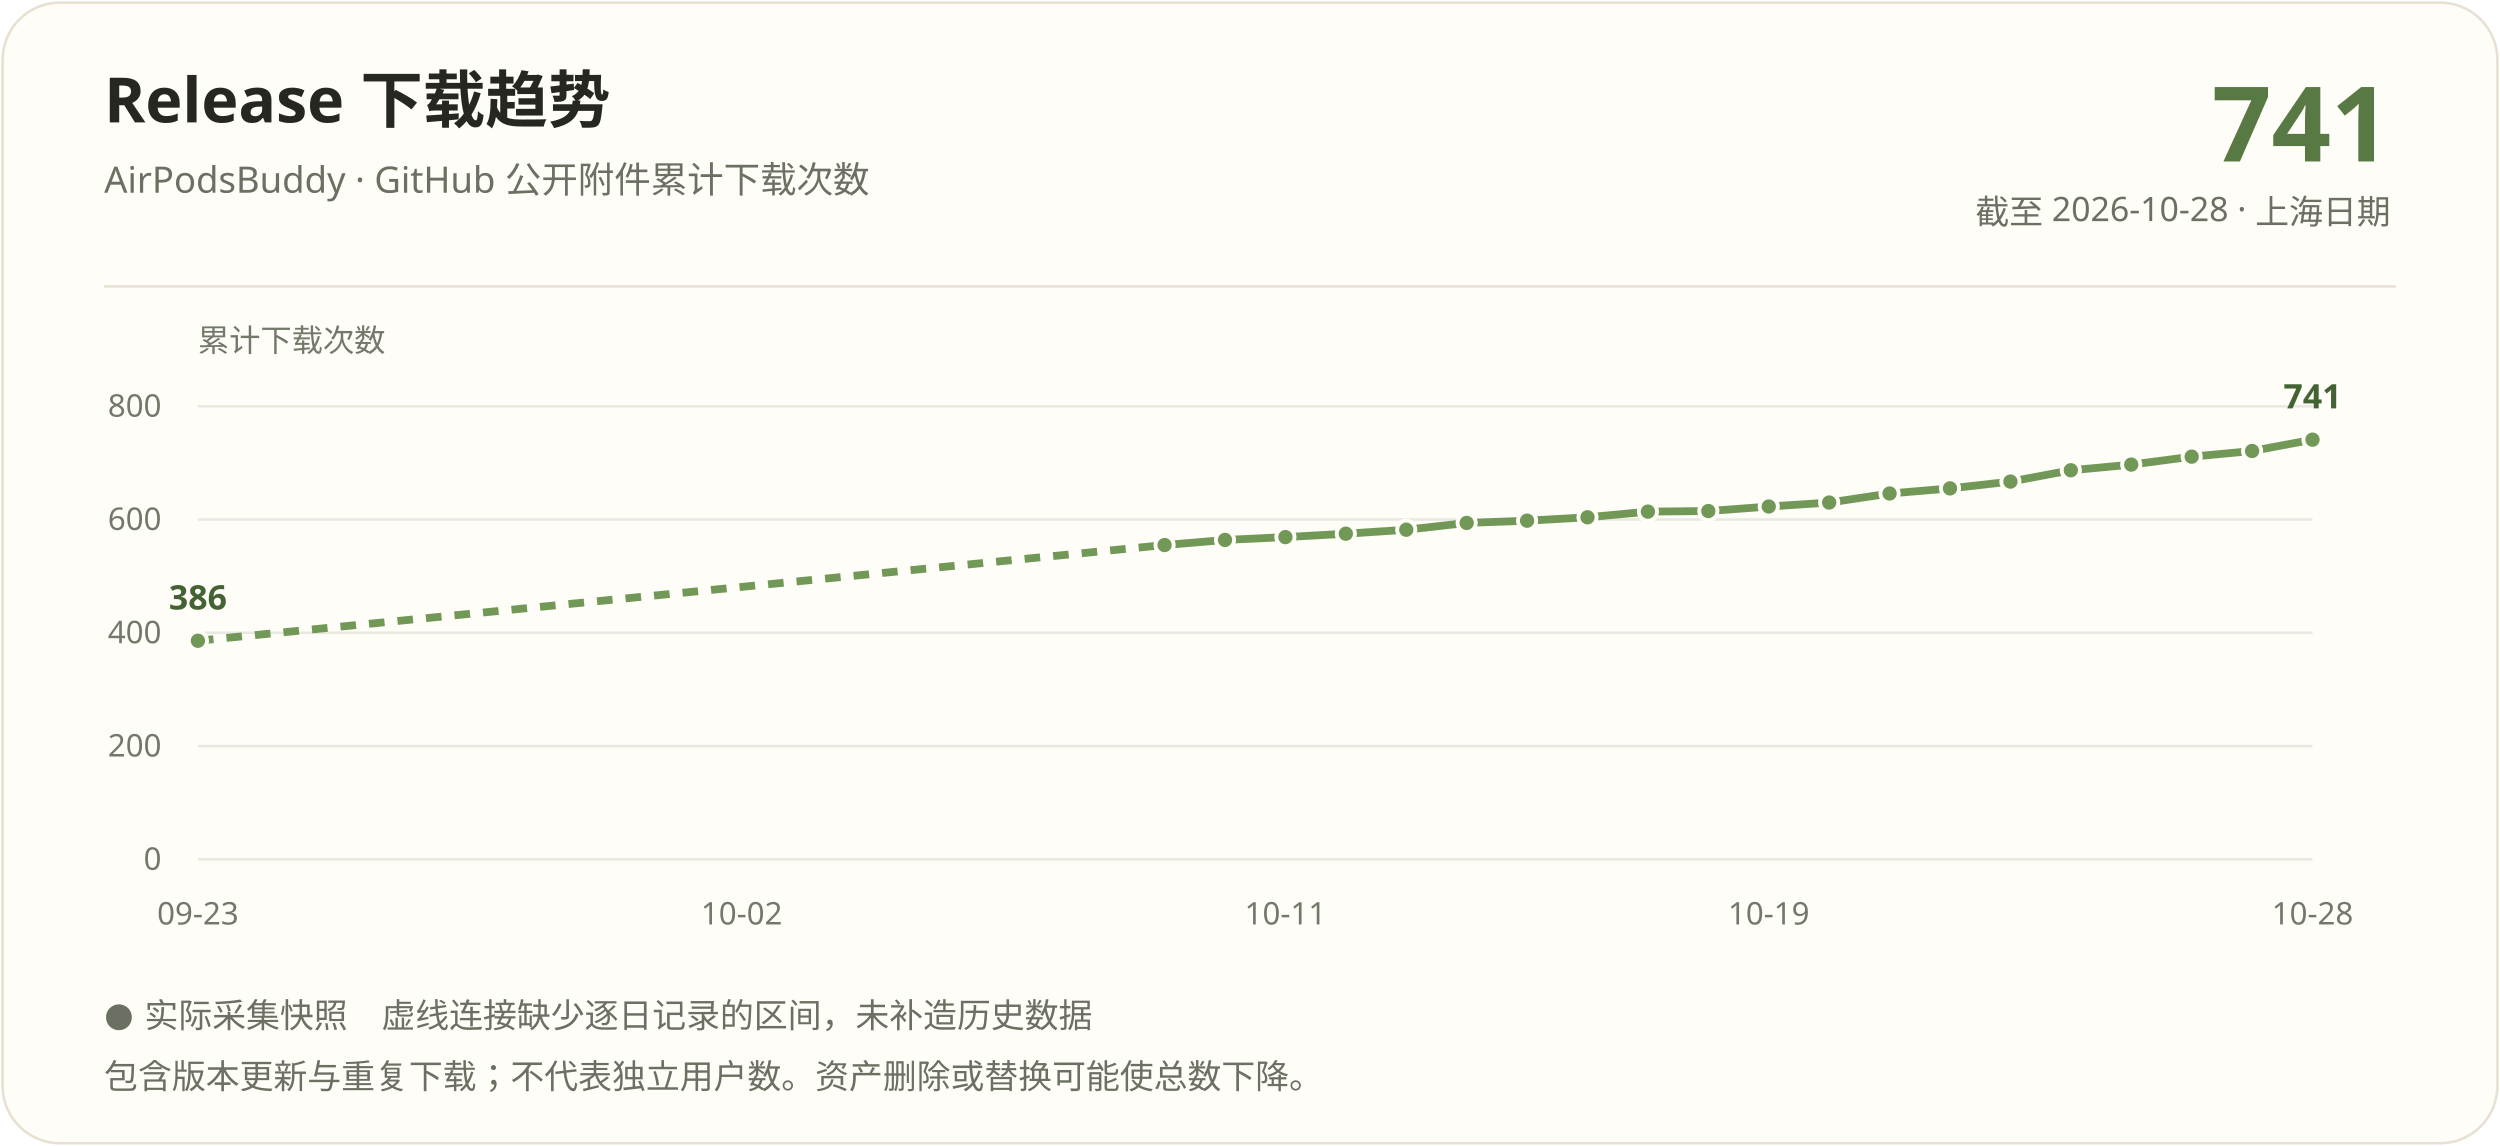
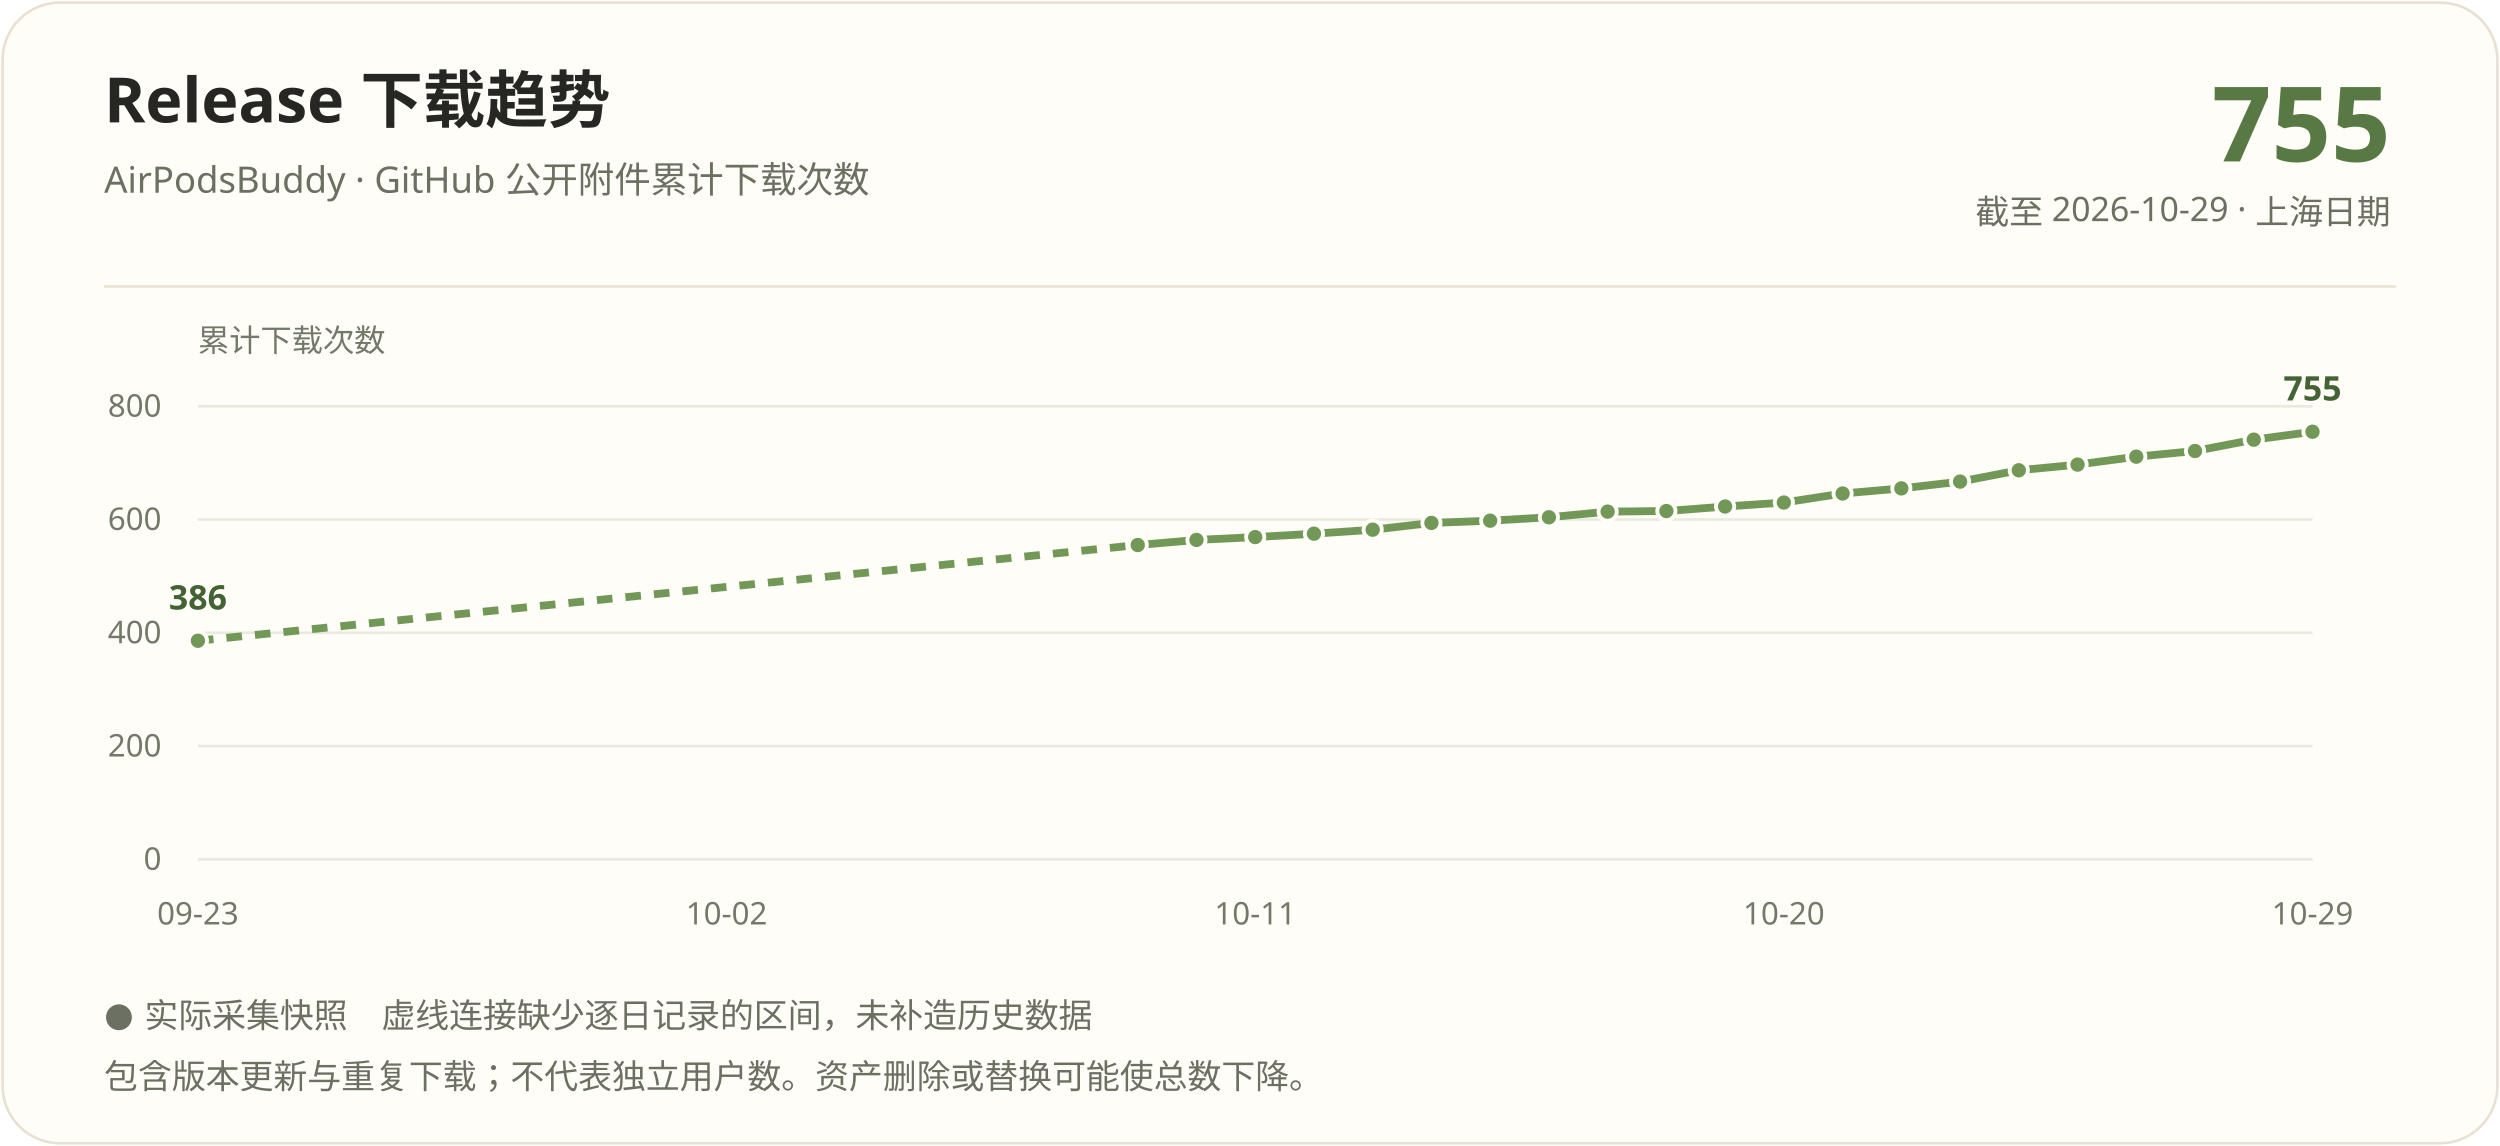
<svg xmlns="http://www.w3.org/2000/svg" width="960" height="440" viewBox="0 0 960 440" role="img" aria-labelledby="title description">
  <rect x="1" y="1" width="958" height="438" rx="22" fill="#fffdf7" stroke="#e8e1d3" />
  <g font-family="Segoe UI, Microsoft YaHei, PingFang SC, sans-serif">
    <text x="40" y="47" fill="#262722" font-size="24" font-weight="700">Release 下载趋势</text>
    <text x="40" y="74" fill="#6b7063" font-size="14">AirPodsBuddy · GitHub 公开附件累计下载次数</text>
-     <text x="918" y="62" text-anchor="end" fill="#587844" font-size="40" font-weight="700">741</text>
-     <text x="918" y="86" text-anchor="end" fill="#6b7063" font-size="13">截至 2026-10-28 · 上海日期</text>
+     <text x="918" y="62" text-anchor="end" fill="#587844" font-size="40" font-weight="700">755</text>
+     <text x="918" y="86" text-anchor="end" fill="#6b7063" font-size="13">截至 2026-10-29 · 上海日期</text>
    <path d="M40 110H920" stroke="#e8e1d3" />
    <text x="76" y="135" fill="#72786a" font-size="12">累计下载次数</text>
    <path d="M76 330.00H888" stroke="#e8e9df" />
    <text x="62" y="334.00" text-anchor="end" fill="#72786a" font-size="12">0</text>
    <path d="M76 286.50H888" stroke="#e8e9df" />
    <text x="62" y="290.50" text-anchor="end" fill="#72786a" font-size="12">200</text>
    <path d="M76 243.00H888" stroke="#e8e9df" />
    <text x="62" y="247.00" text-anchor="end" fill="#72786a" font-size="12">400</text>
    <path d="M76 199.50H888" stroke="#e8e9df" />
    <text x="62" y="203.50" text-anchor="end" fill="#72786a" font-size="12">600</text>
    <path d="M76 156.00H888" stroke="#e8e9df" />
    <text x="62" y="160.00" text-anchor="end" fill="#72786a" font-size="12">800</text>
-     <path d="M76.00 246.05L447.20 209.29" stroke="#729858" stroke-width="3" fill="none" stroke-dasharray="6 5" />
-     <path d="M447.20 209.29L470.40 207.33" stroke="#729858" stroke-width="3" fill="none" />
-     <path d="M470.40 207.33L493.60 206.24" stroke="#729858" stroke-width="3" fill="none" />
-     <path d="M493.60 206.24L516.80 204.94" stroke="#729858" stroke-width="3" fill="none" />
-     <path d="M516.80 204.94L540.00 203.41" stroke="#729858" stroke-width="3" fill="none" />
-     <path d="M540.00 203.41L563.20 200.80" stroke="#729858" stroke-width="3" fill="none" />
-     <path d="M563.20 200.80L586.40 199.94" stroke="#729858" stroke-width="3" fill="none" />
-     <path d="M586.40 199.94L609.60 198.63" stroke="#729858" stroke-width="3" fill="none" />
-     <path d="M609.60 198.63L632.80 196.46" stroke="#729858" stroke-width="3" fill="none" />
-     <path d="M632.80 196.46L656.00 196.24" stroke="#729858" stroke-width="3" fill="none" />
-     <path d="M656.00 196.24L679.20 194.50" stroke="#729858" stroke-width="3" fill="none" />
-     <path d="M679.20 194.50L702.40 192.97" stroke="#729858" stroke-width="3" fill="none" />
-     <path d="M702.40 192.97L725.60 189.50" stroke="#729858" stroke-width="3" fill="none" />
-     <path d="M725.60 189.50L748.80 187.54" stroke="#729858" stroke-width="3" fill="none" />
-     <path d="M748.80 187.54L772.00 184.93" stroke="#729858" stroke-width="3" fill="none" />
-     <path d="M772.00 184.93L795.20 180.58" stroke="#729858" stroke-width="3" fill="none" />
-     <path d="M795.20 180.58L818.40 178.40" stroke="#729858" stroke-width="3" fill="none" />
-     <path d="M818.40 178.40L841.60 175.36" stroke="#729858" stroke-width="3" fill="none" />
-     <path d="M841.60 175.36L864.80 173.18" stroke="#729858" stroke-width="3" fill="none" />
-     <path d="M864.80 173.18L888.00 168.83" stroke="#729858" stroke-width="3" fill="none" />
+     <path d="M76.00 246.05L436.89 209.29" stroke="#729858" stroke-width="3" fill="none" stroke-dasharray="6 5" />
+     <path d="M436.89 209.29L459.44 207.33" stroke="#729858" stroke-width="3" fill="none" />
+     <path d="M459.44 207.33L482.00 206.24" stroke="#729858" stroke-width="3" fill="none" />
+     <path d="M482.00 206.24L504.56 204.94" stroke="#729858" stroke-width="3" fill="none" />
+     <path d="M504.56 204.94L527.11 203.41" stroke="#729858" stroke-width="3" fill="none" />
+     <path d="M527.11 203.41L549.67 200.80" stroke="#729858" stroke-width="3" fill="none" />
+     <path d="M549.67 200.80L572.22 199.94" stroke="#729858" stroke-width="3" fill="none" />
+     <path d="M572.22 199.94L594.78 198.63" stroke="#729858" stroke-width="3" fill="none" />
+     <path d="M594.78 198.63L617.33 196.46" stroke="#729858" stroke-width="3" fill="none" />
+     <path d="M617.33 196.46L639.89 196.24" stroke="#729858" stroke-width="3" fill="none" />
+     <path d="M639.89 196.24L662.44 194.50" stroke="#729858" stroke-width="3" fill="none" />
+     <path d="M662.44 194.50L685.00 192.97" stroke="#729858" stroke-width="3" fill="none" />
+     <path d="M685.00 192.97L707.56 189.50" stroke="#729858" stroke-width="3" fill="none" />
+     <path d="M707.56 189.50L730.11 187.54" stroke="#729858" stroke-width="3" fill="none" />
+     <path d="M730.11 187.54L752.67 184.93" stroke="#729858" stroke-width="3" fill="none" />
+     <path d="M752.67 184.93L775.22 180.58" stroke="#729858" stroke-width="3" fill="none" />
+     <path d="M775.22 180.58L797.78 178.40" stroke="#729858" stroke-width="3" fill="none" />
+     <path d="M797.78 178.40L820.33 175.36" stroke="#729858" stroke-width="3" fill="none" />
+     <path d="M820.33 175.36L842.89 173.18" stroke="#729858" stroke-width="3" fill="none" />
+     <path d="M842.89 173.18L865.44 168.83" stroke="#729858" stroke-width="3" fill="none" />
+     <path d="M865.44 168.83L888.00 165.79" stroke="#729858" stroke-width="3" fill="none" />
    <circle cx="76.00" cy="246.05" r="3.5" fill="#729858" stroke="#fffdf7" stroke-width="1.5" />
-     <circle cx="447.20" cy="209.29" r="3.5" fill="#729858" stroke="#fffdf7" stroke-width="1.5" />
-     <circle cx="470.40" cy="207.33" r="3.5" fill="#729858" stroke="#fffdf7" stroke-width="1.5" />
-     <circle cx="493.60" cy="206.24" r="3.5" fill="#729858" stroke="#fffdf7" stroke-width="1.5" />
-     <circle cx="516.80" cy="204.94" r="3.5" fill="#729858" stroke="#fffdf7" stroke-width="1.5" />
-     <circle cx="540.00" cy="203.41" r="3.5" fill="#729858" stroke="#fffdf7" stroke-width="1.5" />
-     <circle cx="563.20" cy="200.80" r="3.5" fill="#729858" stroke="#fffdf7" stroke-width="1.5" />
-     <circle cx="586.40" cy="199.94" r="3.5" fill="#729858" stroke="#fffdf7" stroke-width="1.5" />
-     <circle cx="609.60" cy="198.63" r="3.5" fill="#729858" stroke="#fffdf7" stroke-width="1.5" />
-     <circle cx="632.80" cy="196.46" r="3.5" fill="#729858" stroke="#fffdf7" stroke-width="1.5" />
-     <circle cx="656.00" cy="196.24" r="3.5" fill="#729858" stroke="#fffdf7" stroke-width="1.5" />
-     <circle cx="679.20" cy="194.50" r="3.5" fill="#729858" stroke="#fffdf7" stroke-width="1.5" />
-     <circle cx="702.40" cy="192.97" r="3.5" fill="#729858" stroke="#fffdf7" stroke-width="1.5" />
-     <circle cx="725.60" cy="189.50" r="3.5" fill="#729858" stroke="#fffdf7" stroke-width="1.5" />
-     <circle cx="748.80" cy="187.54" r="3.5" fill="#729858" stroke="#fffdf7" stroke-width="1.5" />
-     <circle cx="772.00" cy="184.93" r="3.5" fill="#729858" stroke="#fffdf7" stroke-width="1.5" />
-     <circle cx="795.20" cy="180.58" r="3.5" fill="#729858" stroke="#fffdf7" stroke-width="1.5" />
-     <circle cx="818.40" cy="178.40" r="3.5" fill="#729858" stroke="#fffdf7" stroke-width="1.5" />
-     <circle cx="841.60" cy="175.36" r="3.5" fill="#729858" stroke="#fffdf7" stroke-width="1.5" />
-     <circle cx="864.80" cy="173.18" r="3.5" fill="#729858" stroke="#fffdf7" stroke-width="1.5" />
-     <circle cx="888.00" cy="168.83" r="3.5" fill="#729858" stroke="#fffdf7" stroke-width="1.5" />
+     <circle cx="436.89" cy="209.29" r="3.5" fill="#729858" stroke="#fffdf7" stroke-width="1.5" />
+     <circle cx="459.44" cy="207.33" r="3.5" fill="#729858" stroke="#fffdf7" stroke-width="1.5" />
+     <circle cx="482.00" cy="206.24" r="3.5" fill="#729858" stroke="#fffdf7" stroke-width="1.5" />
+     <circle cx="504.56" cy="204.94" r="3.5" fill="#729858" stroke="#fffdf7" stroke-width="1.5" />
+     <circle cx="527.11" cy="203.41" r="3.5" fill="#729858" stroke="#fffdf7" stroke-width="1.5" />
+     <circle cx="549.67" cy="200.80" r="3.5" fill="#729858" stroke="#fffdf7" stroke-width="1.5" />
+     <circle cx="572.22" cy="199.94" r="3.5" fill="#729858" stroke="#fffdf7" stroke-width="1.5" />
+     <circle cx="594.78" cy="198.63" r="3.5" fill="#729858" stroke="#fffdf7" stroke-width="1.5" />
+     <circle cx="617.33" cy="196.46" r="3.5" fill="#729858" stroke="#fffdf7" stroke-width="1.5" />
+     <circle cx="639.89" cy="196.24" r="3.5" fill="#729858" stroke="#fffdf7" stroke-width="1.5" />
+     <circle cx="662.44" cy="194.50" r="3.5" fill="#729858" stroke="#fffdf7" stroke-width="1.5" />
+     <circle cx="685.00" cy="192.97" r="3.5" fill="#729858" stroke="#fffdf7" stroke-width="1.5" />
+     <circle cx="707.56" cy="189.50" r="3.5" fill="#729858" stroke="#fffdf7" stroke-width="1.5" />
+     <circle cx="730.11" cy="187.54" r="3.5" fill="#729858" stroke="#fffdf7" stroke-width="1.5" />
+     <circle cx="752.67" cy="184.93" r="3.5" fill="#729858" stroke="#fffdf7" stroke-width="1.5" />
+     <circle cx="775.22" cy="180.58" r="3.5" fill="#729858" stroke="#fffdf7" stroke-width="1.5" />
+     <circle cx="797.78" cy="178.40" r="3.5" fill="#729858" stroke="#fffdf7" stroke-width="1.5" />
+     <circle cx="820.33" cy="175.36" r="3.5" fill="#729858" stroke="#fffdf7" stroke-width="1.5" />
+     <circle cx="842.89" cy="173.18" r="3.5" fill="#729858" stroke="#fffdf7" stroke-width="1.5" />
+     <circle cx="865.44" cy="168.83" r="3.5" fill="#729858" stroke="#fffdf7" stroke-width="1.5" />
+     <circle cx="888.00" cy="165.79" r="3.5" fill="#729858" stroke="#fffdf7" stroke-width="1.5" />
    <text x="76.00" y="234.05" text-anchor="middle" fill="#446334" font-size="13" font-weight="700">386</text>
-     <text x="888.00" y="156.83" text-anchor="middle" fill="#446334" font-size="13" font-weight="700">741</text>
+     <text x="888.00" y="153.79" text-anchor="middle" fill="#446334" font-size="13" font-weight="700">755</text>
    <text x="76.00" y="355" text-anchor="middle" fill="#72786a" font-size="12">09-23</text>
-     <text x="284.80" y="355" text-anchor="middle" fill="#72786a" font-size="12">10-02</text>
-     <text x="493.60" y="355" text-anchor="middle" fill="#72786a" font-size="12">10-11</text>
-     <text x="679.20" y="355" text-anchor="middle" fill="#72786a" font-size="12">10-19</text>
-     <text x="888.00" y="355" text-anchor="middle" fill="#72786a" font-size="12">10-28</text>
+     <text x="279.00" y="355" text-anchor="middle" fill="#72786a" font-size="12">10-02</text>
+     <text x="482.00" y="355" text-anchor="middle" fill="#72786a" font-size="12">10-11</text>
+     <text x="685.00" y="355" text-anchor="middle" fill="#72786a" font-size="12">10-20</text>
+     <text x="888.00" y="355" text-anchor="middle" fill="#72786a" font-size="12">10-29</text>
    <text x="40" y="394" fill="#6b7063" font-size="13">● 实际采集快照　虚线连接缺少逐日记录的区间，未补造历史数据</text>
    <text x="40" y="418" fill="#6b7063" font-size="13">包含版本更新与重复下载；不代表独立用户数。资产删除或替换可能使总数下降。</text>
  </g>
</svg>
